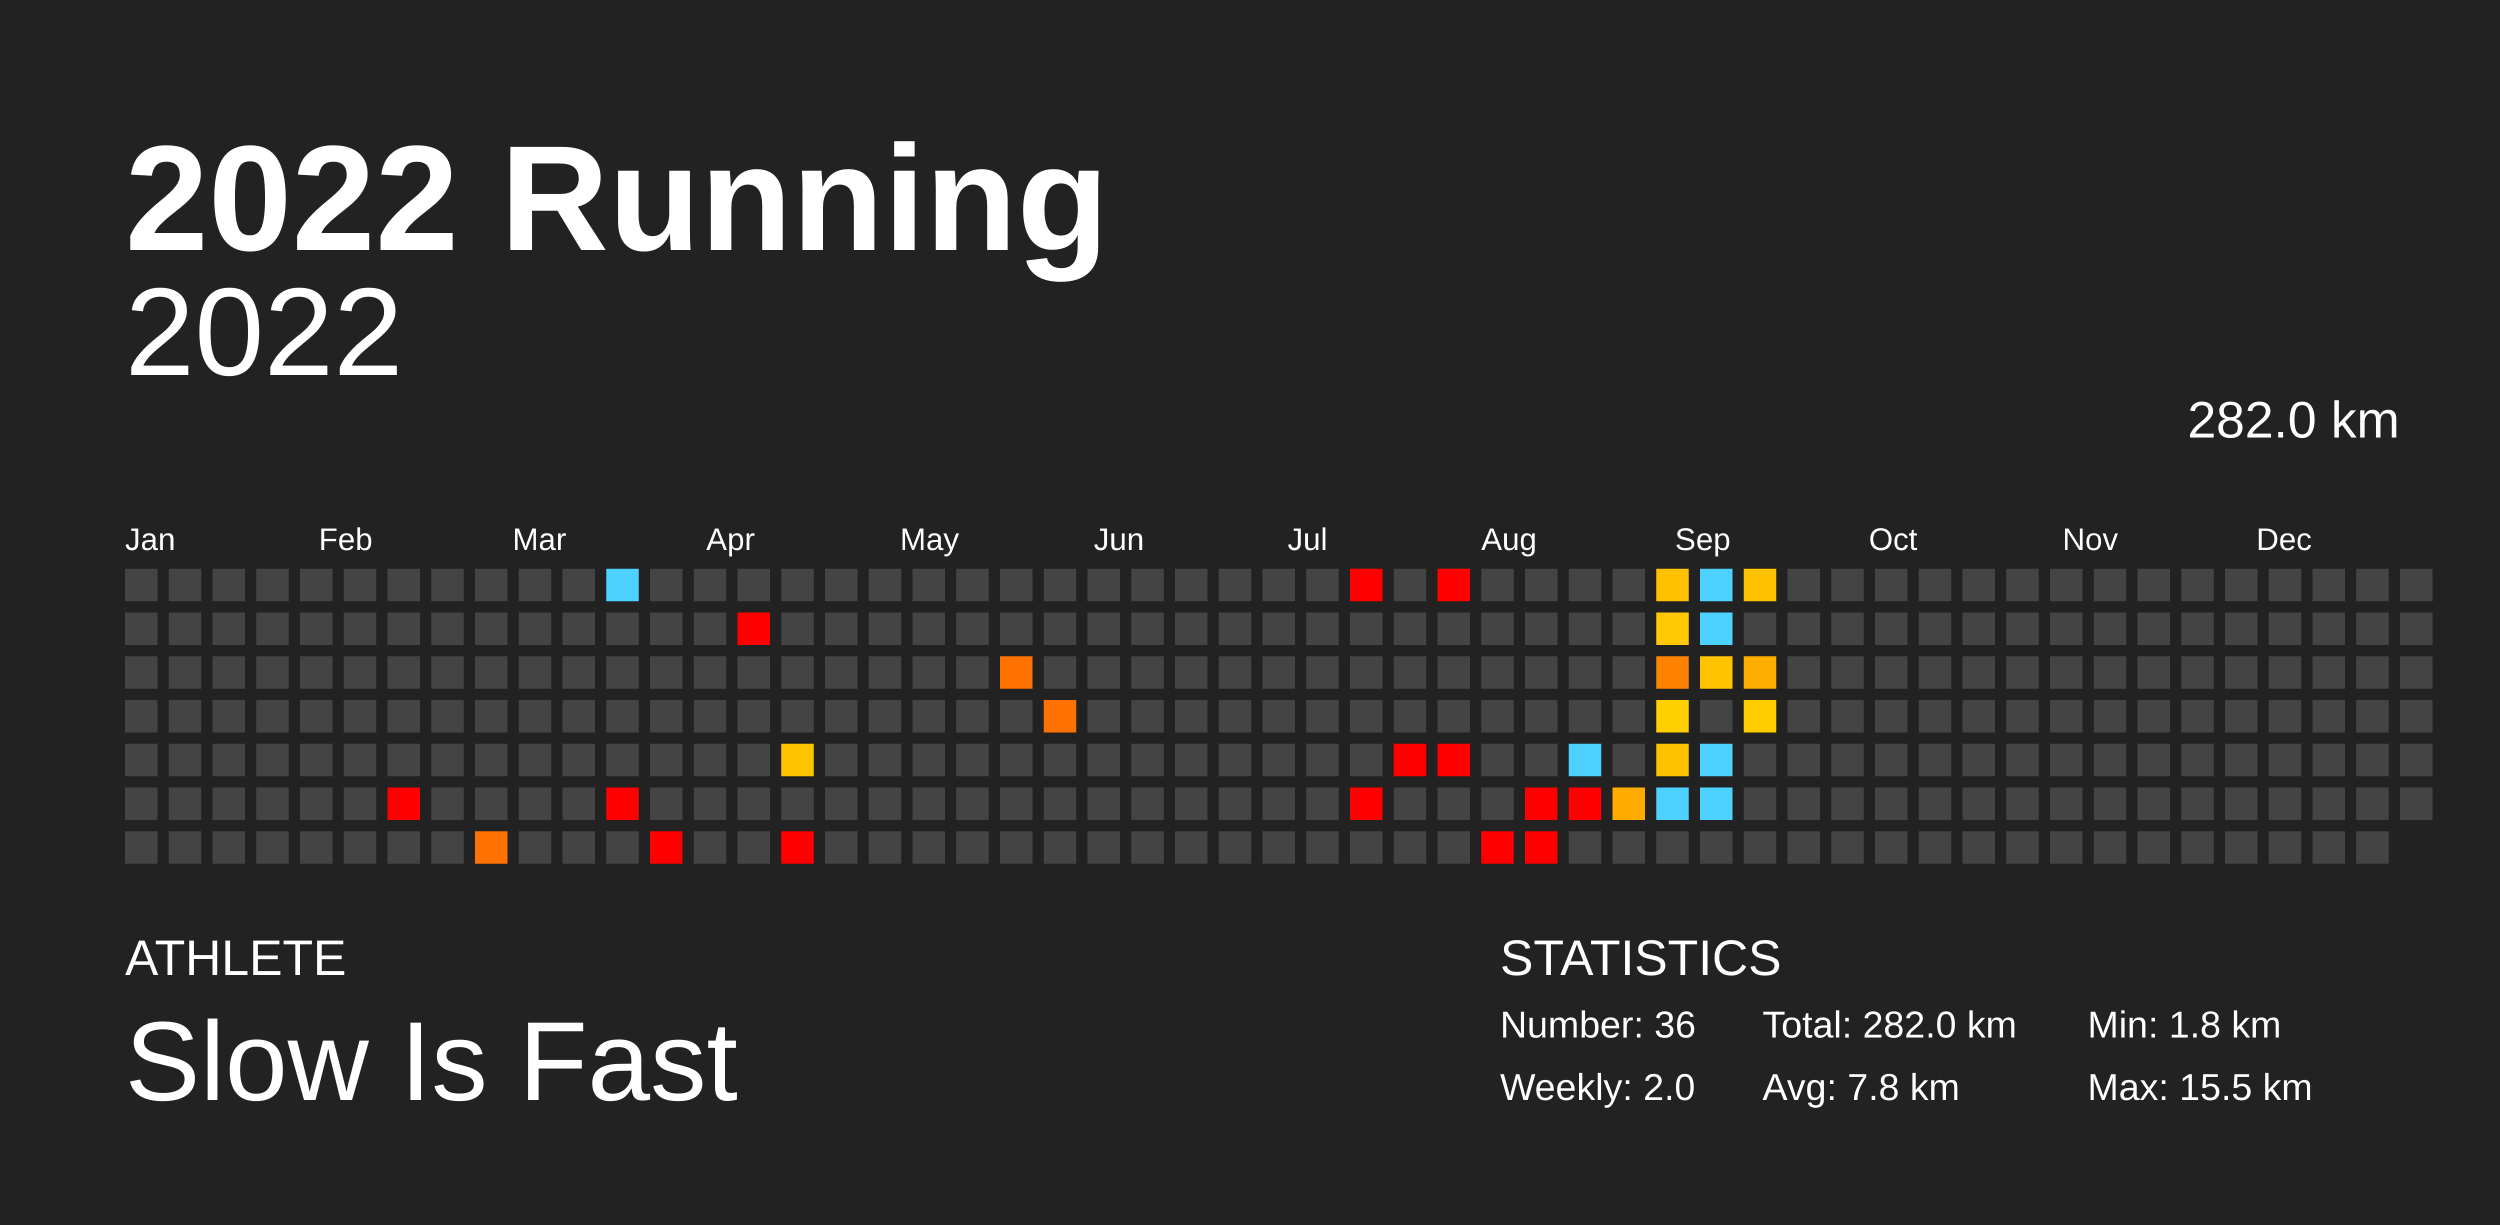
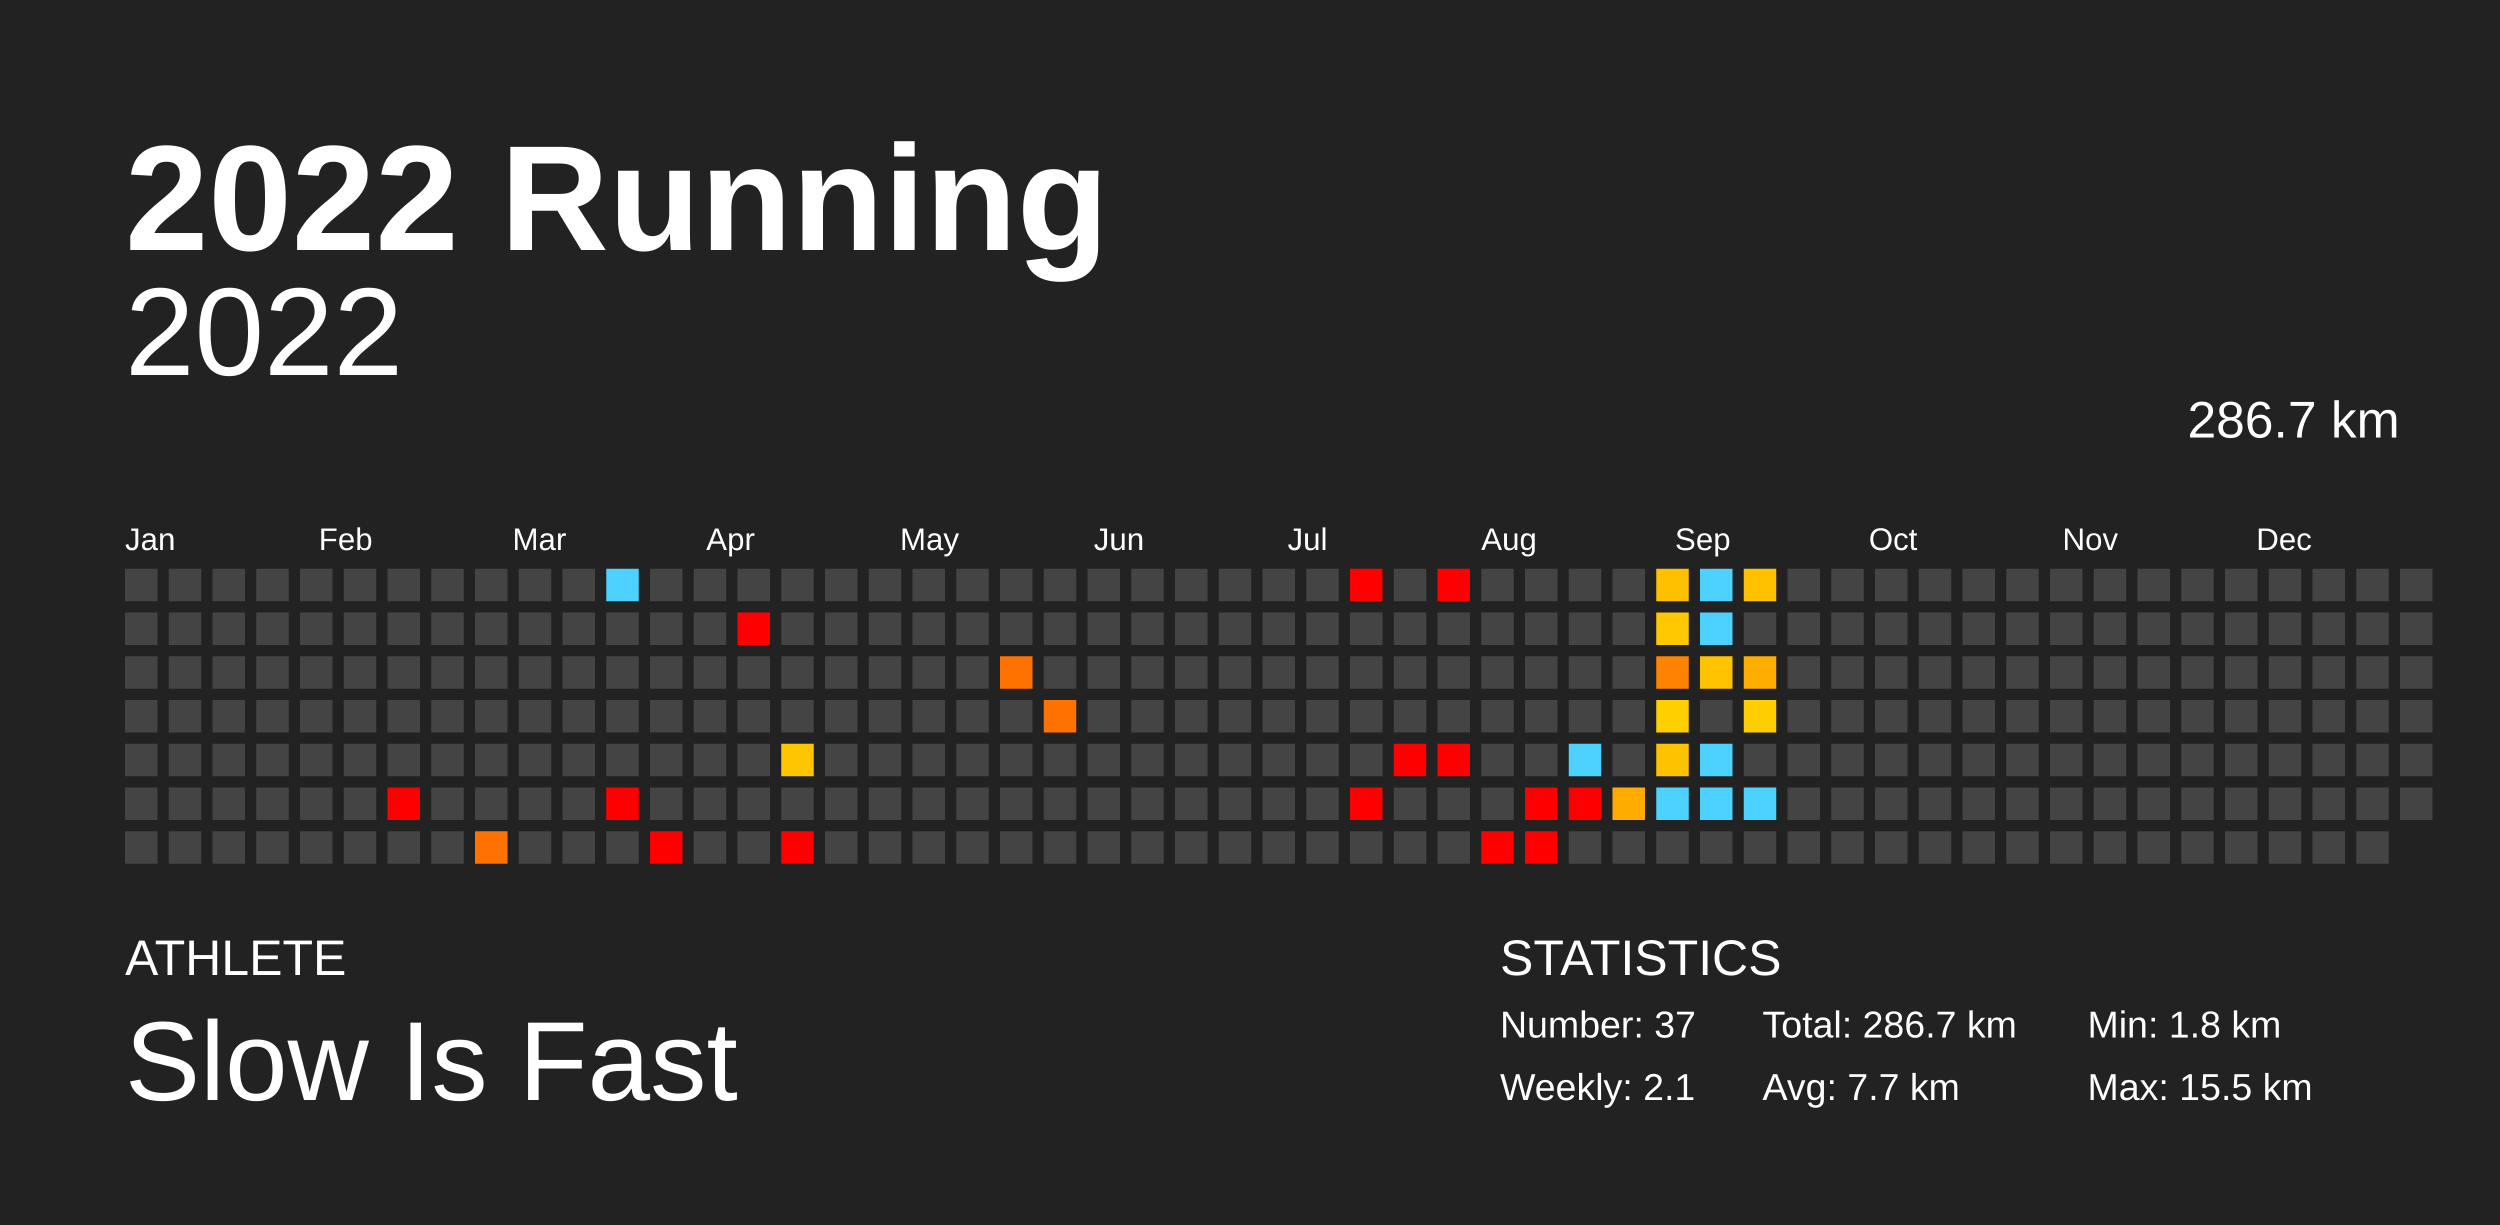
<svg xmlns="http://www.w3.org/2000/svg" baseProfile="full" height="98mm" version="1.1" viewBox="0,0,200,98" width="200mm">
  <defs />
  <rect fill="#222222" height="98" width="200" x="0" y="0" />
  <text fill="#FFFFFF" style="font-size:12px; font-family:Arial; font-weight:bold;" x="10" y="20">2022 Running</text>
  <text fill="#FFFFFF" style="font-size:4px; font-family:Arial" x="10" y="78">ATHLETE</text>
  <text fill="#FFFFFF" style="font-size:9px; font-family:Arial" x="10" y="88">Slow Is Fast</text>
  <text fill="#FFFFFF" style="font-size:4px; font-family:Arial" x="120" y="78">STATISTICS</text>
-   <text fill="#FFFFFF" style="font-size:3px; font-family:Arial" x="120" y="83">Number: 36</text>
-   <text fill="#FFFFFF" style="font-size:3px; font-family:Arial" x="120" y="88">Weekly: 2.0</text>
-   <text fill="#FFFFFF" style="font-size:3px; font-family:Arial" x="141" y="83">Total: 282.0 km</text>
-   <text fill="#FFFFFF" style="font-size:3px; font-family:Arial" x="141" y="88">Avg: 7.8 km</text>
+   <text fill="#FFFFFF" style="font-size:3px; font-family:Arial" x="120" y="83">Number: 37</text>
+   <text fill="#FFFFFF" style="font-size:3px; font-family:Arial" x="120" y="88">Weekly: 2.1</text>
+   <text fill="#FFFFFF" style="font-size:3px; font-family:Arial" x="141" y="83">Total: 286.7 km</text>
+   <text fill="#FFFFFF" style="font-size:3px; font-family:Arial" x="141" y="88">Avg: 7.7 km</text>
  <text fill="#FFFFFF" style="font-size:3px; font-family:Arial" x="167" y="83">Min: 1.8 km</text>
  <text fill="#FFFFFF" style="font-size:3px; font-family:Arial" x="167" y="88">Max: 15.5 km</text>
  <text alignment-baseline="hanging" fill="#FFFFFF" style="font-size:10.0px; font-family:Arial;" x="10" y="30">2022</text>
-   <text alignment-baseline="hanging" fill="#FFFFFF" style="font-size:4.125px; font-family:Arial;" x="175" y="35">282.0 km</text>
+   <text alignment-baseline="hanging" fill="#FFFFFF" style="font-size:4.125px; font-family:Arial;" x="175" y="35">286.7 km</text>
  <text fill="#FFFFFF" style="font-size:2.5px; font-family:Arial" x="10.0" y="44">Jan</text>
  <text fill="#FFFFFF" style="font-size:2.5px; font-family:Arial" x="25.5" y="44">Feb</text>
  <text fill="#FFFFFF" style="font-size:2.5px; font-family:Arial" x="41.0" y="44">Mar</text>
  <text fill="#FFFFFF" style="font-size:2.5px; font-family:Arial" x="56.5" y="44">Apr</text>
  <text fill="#FFFFFF" style="font-size:2.5px; font-family:Arial" x="72.0" y="44">May</text>
  <text fill="#FFFFFF" style="font-size:2.5px; font-family:Arial" x="87.5" y="44">Jun</text>
  <text fill="#FFFFFF" style="font-size:2.5px; font-family:Arial" x="103.0" y="44">Jul</text>
  <text fill="#FFFFFF" style="font-size:2.5px; font-family:Arial" x="118.5" y="44">Aug</text>
  <text fill="#FFFFFF" style="font-size:2.5px; font-family:Arial" x="134.0" y="44">Sep</text>
  <text fill="#FFFFFF" style="font-size:2.5px; font-family:Arial" x="149.5" y="44">Oct</text>
  <text fill="#FFFFFF" style="font-size:2.5px; font-family:Arial" x="165.0" y="44">Nov</text>
  <text fill="#FFFFFF" style="font-size:2.5px; font-family:Arial" x="180.5" y="44">Dec</text>
  <rect fill="#444444" height="2.6" width="2.6" x="10.0" y="45.5" />
  <rect fill="#444444" height="2.6" width="2.6" x="10.0" y="49.0" />
  <rect fill="#444444" height="2.6" width="2.6" x="10.0" y="52.5" />
  <rect fill="#444444" height="2.6" width="2.6" x="10.0" y="56.0" />
  <rect fill="#444444" height="2.6" width="2.6" x="10.0" y="59.5" />
  <rect fill="#444444" height="2.6" width="2.6" x="10.0" y="63.0" />
  <rect fill="#444444" height="2.6" width="2.6" x="10.0" y="66.5" />
  <rect fill="#444444" height="2.6" width="2.6" x="13.5" y="45.5" />
  <rect fill="#444444" height="2.6" width="2.6" x="13.5" y="49.0" />
  <rect fill="#444444" height="2.6" width="2.6" x="13.5" y="52.5" />
  <rect fill="#444444" height="2.6" width="2.6" x="13.5" y="56.0" />
  <rect fill="#444444" height="2.6" width="2.6" x="13.5" y="59.5" />
  <rect fill="#444444" height="2.6" width="2.6" x="13.5" y="63.0" />
  <rect fill="#444444" height="2.6" width="2.6" x="13.5" y="66.5" />
  <rect fill="#444444" height="2.6" width="2.6" x="17.0" y="45.5" />
  <rect fill="#444444" height="2.6" width="2.6" x="17.0" y="49.0" />
  <rect fill="#444444" height="2.6" width="2.6" x="17.0" y="52.5" />
  <rect fill="#444444" height="2.6" width="2.6" x="17.0" y="56.0" />
  <rect fill="#444444" height="2.6" width="2.6" x="17.0" y="59.5" />
  <rect fill="#444444" height="2.6" width="2.6" x="17.0" y="63.0" />
  <rect fill="#444444" height="2.6" width="2.6" x="17.0" y="66.5" />
  <rect fill="#444444" height="2.6" width="2.6" x="20.5" y="45.5" />
  <rect fill="#444444" height="2.6" width="2.6" x="20.5" y="49.0" />
  <rect fill="#444444" height="2.6" width="2.6" x="20.5" y="52.5" />
  <rect fill="#444444" height="2.6" width="2.6" x="20.5" y="56.0" />
  <rect fill="#444444" height="2.6" width="2.6" x="20.5" y="59.5" />
  <rect fill="#444444" height="2.6" width="2.6" x="20.5" y="63.0" />
  <rect fill="#444444" height="2.6" width="2.6" x="20.5" y="66.5" />
  <rect fill="#444444" height="2.6" width="2.6" x="24.0" y="45.5" />
  <rect fill="#444444" height="2.6" width="2.6" x="24.0" y="49.0" />
  <rect fill="#444444" height="2.6" width="2.6" x="24.0" y="52.5" />
  <rect fill="#444444" height="2.6" width="2.6" x="24.0" y="56.0" />
  <rect fill="#444444" height="2.6" width="2.6" x="24.0" y="59.5" />
  <rect fill="#444444" height="2.6" width="2.6" x="24.0" y="63.0" />
  <rect fill="#444444" height="2.6" width="2.6" x="24.0" y="66.5" />
  <rect fill="#444444" height="2.6" width="2.6" x="27.5" y="45.5" />
  <rect fill="#444444" height="2.6" width="2.6" x="27.5" y="49.0" />
  <rect fill="#444444" height="2.6" width="2.6" x="27.5" y="52.5" />
  <rect fill="#444444" height="2.6" width="2.6" x="27.5" y="56.0" />
  <rect fill="#444444" height="2.6" width="2.6" x="27.5" y="59.5" />
  <rect fill="#444444" height="2.6" width="2.6" x="27.5" y="63.0" />
  <rect fill="#444444" height="2.6" width="2.6" x="27.5" y="66.5" />
  <rect fill="#444444" height="2.6" width="2.6" x="31.0" y="45.5" />
  <rect fill="#444444" height="2.6" width="2.6" x="31.0" y="49.0" />
  <rect fill="#444444" height="2.6" width="2.6" x="31.0" y="52.5" />
  <rect fill="#444444" height="2.6" width="2.6" x="31.0" y="56.0" />
  <rect fill="#444444" height="2.6" width="2.6" x="31.0" y="59.5" />
  <rect fill="red" height="2.6" width="2.6" x="31.0" y="63.0" />
  <rect fill="#444444" height="2.6" width="2.6" x="31.0" y="66.5" />
  <rect fill="#444444" height="2.6" width="2.6" x="34.5" y="45.5" />
  <rect fill="#444444" height="2.6" width="2.6" x="34.5" y="49.0" />
  <rect fill="#444444" height="2.6" width="2.6" x="34.5" y="52.5" />
  <rect fill="#444444" height="2.6" width="2.6" x="34.5" y="56.0" />
  <rect fill="#444444" height="2.6" width="2.6" x="34.5" y="59.5" />
  <rect fill="#444444" height="2.6" width="2.6" x="34.5" y="63.0" />
  <rect fill="#444444" height="2.6" width="2.6" x="34.5" y="66.5" />
  <rect fill="#444444" height="2.6" width="2.6" x="38.0" y="45.5" />
  <rect fill="#444444" height="2.6" width="2.6" x="38.0" y="49.0" />
  <rect fill="#444444" height="2.6" width="2.6" x="38.0" y="52.5" />
  <rect fill="#444444" height="2.6" width="2.6" x="38.0" y="56.0" />
  <rect fill="#444444" height="2.6" width="2.6" x="38.0" y="59.5" />
  <rect fill="#444444" height="2.6" width="2.6" x="38.0" y="63.0" />
  <rect fill="#ff7100" height="2.6" width="2.6" x="38.0" y="66.5" />
  <rect fill="#444444" height="2.6" width="2.6" x="41.5" y="45.5" />
  <rect fill="#444444" height="2.6" width="2.6" x="41.5" y="49.0" />
  <rect fill="#444444" height="2.6" width="2.6" x="41.5" y="52.5" />
  <rect fill="#444444" height="2.6" width="2.6" x="41.5" y="56.0" />
  <rect fill="#444444" height="2.6" width="2.6" x="41.5" y="59.5" />
  <rect fill="#444444" height="2.6" width="2.6" x="41.5" y="63.0" />
  <rect fill="#444444" height="2.6" width="2.6" x="41.5" y="66.5" />
  <rect fill="#444444" height="2.6" width="2.6" x="45.0" y="45.5" />
  <rect fill="#444444" height="2.6" width="2.6" x="45.0" y="49.0" />
  <rect fill="#444444" height="2.6" width="2.6" x="45.0" y="52.5" />
  <rect fill="#444444" height="2.6" width="2.6" x="45.0" y="56.0" />
  <rect fill="#444444" height="2.6" width="2.6" x="45.0" y="59.5" />
  <rect fill="#444444" height="2.6" width="2.6" x="45.0" y="63.0" />
  <rect fill="#444444" height="2.6" width="2.6" x="45.0" y="66.5" />
  <rect fill="#4dd2ff" height="2.6" width="2.6" x="48.5" y="45.5" />
  <rect fill="#444444" height="2.6" width="2.6" x="48.5" y="49.0" />
  <rect fill="#444444" height="2.6" width="2.6" x="48.5" y="52.5" />
  <rect fill="#444444" height="2.6" width="2.6" x="48.5" y="56.0" />
  <rect fill="#444444" height="2.6" width="2.6" x="48.5" y="59.5" />
  <rect fill="red" height="2.6" width="2.6" x="48.5" y="63.0" />
  <rect fill="#444444" height="2.6" width="2.6" x="48.5" y="66.5" />
  <rect fill="#444444" height="2.6" width="2.6" x="52.0" y="45.5" />
  <rect fill="#444444" height="2.6" width="2.6" x="52.0" y="49.0" />
  <rect fill="#444444" height="2.6" width="2.6" x="52.0" y="52.5" />
  <rect fill="#444444" height="2.6" width="2.6" x="52.0" y="56.0" />
  <rect fill="#444444" height="2.6" width="2.6" x="52.0" y="59.5" />
  <rect fill="#444444" height="2.6" width="2.6" x="52.0" y="63.0" />
  <rect fill="red" height="2.6" width="2.6" x="52.0" y="66.5" />
  <rect fill="#444444" height="2.6" width="2.6" x="55.5" y="45.5" />
  <rect fill="#444444" height="2.6" width="2.6" x="55.5" y="49.0" />
  <rect fill="#444444" height="2.6" width="2.6" x="55.5" y="52.5" />
  <rect fill="#444444" height="2.6" width="2.6" x="55.5" y="56.0" />
  <rect fill="#444444" height="2.6" width="2.6" x="55.5" y="59.5" />
  <rect fill="#444444" height="2.6" width="2.6" x="55.5" y="63.0" />
  <rect fill="#444444" height="2.6" width="2.6" x="55.5" y="66.5" />
  <rect fill="#444444" height="2.6" width="2.6" x="59.0" y="45.5" />
  <rect fill="red" height="2.6" width="2.6" x="59.0" y="49.0" />
  <rect fill="#444444" height="2.6" width="2.6" x="59.0" y="52.5" />
  <rect fill="#444444" height="2.6" width="2.6" x="59.0" y="56.0" />
  <rect fill="#444444" height="2.6" width="2.6" x="59.0" y="59.5" />
  <rect fill="#444444" height="2.6" width="2.6" x="59.0" y="63.0" />
  <rect fill="#444444" height="2.6" width="2.6" x="59.0" y="66.5" />
  <rect fill="#444444" height="2.6" width="2.6" x="62.5" y="45.5" />
  <rect fill="#444444" height="2.6" width="2.6" x="62.5" y="49.0" />
  <rect fill="#444444" height="2.6" width="2.6" x="62.5" y="52.5" />
  <rect fill="#444444" height="2.6" width="2.6" x="62.5" y="56.0" />
  <rect fill="#ffc600" height="2.6" width="2.6" x="62.5" y="59.5" />
  <rect fill="#444444" height="2.6" width="2.6" x="62.5" y="63.0" />
  <rect fill="red" height="2.6" width="2.6" x="62.5" y="66.5" />
  <rect fill="#444444" height="2.6" width="2.6" x="66.0" y="45.5" />
  <rect fill="#444444" height="2.6" width="2.6" x="66.0" y="49.0" />
  <rect fill="#444444" height="2.6" width="2.6" x="66.0" y="52.5" />
  <rect fill="#444444" height="2.6" width="2.6" x="66.0" y="56.0" />
  <rect fill="#444444" height="2.6" width="2.6" x="66.0" y="59.5" />
  <rect fill="#444444" height="2.6" width="2.6" x="66.0" y="63.0" />
  <rect fill="#444444" height="2.6" width="2.6" x="66.0" y="66.5" />
  <rect fill="#444444" height="2.6" width="2.6" x="69.5" y="45.5" />
  <rect fill="#444444" height="2.6" width="2.6" x="69.5" y="49.0" />
  <rect fill="#444444" height="2.6" width="2.6" x="69.5" y="52.5" />
  <rect fill="#444444" height="2.6" width="2.6" x="69.5" y="56.0" />
  <rect fill="#444444" height="2.6" width="2.6" x="69.5" y="59.5" />
  <rect fill="#444444" height="2.6" width="2.6" x="69.5" y="63.0" />
  <rect fill="#444444" height="2.6" width="2.6" x="69.5" y="66.5" />
  <rect fill="#444444" height="2.6" width="2.6" x="73.0" y="45.5" />
  <rect fill="#444444" height="2.6" width="2.6" x="73.0" y="49.0" />
  <rect fill="#444444" height="2.6" width="2.6" x="73.0" y="52.5" />
  <rect fill="#444444" height="2.6" width="2.6" x="73.0" y="56.0" />
  <rect fill="#444444" height="2.6" width="2.6" x="73.0" y="59.5" />
  <rect fill="#444444" height="2.6" width="2.6" x="73.0" y="63.0" />
  <rect fill="#444444" height="2.6" width="2.6" x="73.0" y="66.5" />
  <rect fill="#444444" height="2.6" width="2.6" x="76.5" y="45.5" />
  <rect fill="#444444" height="2.6" width="2.6" x="76.5" y="49.0" />
  <rect fill="#444444" height="2.6" width="2.6" x="76.5" y="52.5" />
  <rect fill="#444444" height="2.6" width="2.6" x="76.5" y="56.0" />
  <rect fill="#444444" height="2.6" width="2.6" x="76.5" y="59.5" />
  <rect fill="#444444" height="2.6" width="2.6" x="76.5" y="63.0" />
  <rect fill="#444444" height="2.6" width="2.6" x="76.5" y="66.5" />
  <rect fill="#444444" height="2.6" width="2.6" x="80.0" y="45.5" />
  <rect fill="#444444" height="2.6" width="2.6" x="80.0" y="49.0" />
  <rect fill="#ff7200" height="2.6" width="2.6" x="80.0" y="52.5" />
  <rect fill="#444444" height="2.6" width="2.6" x="80.0" y="56.0" />
  <rect fill="#444444" height="2.6" width="2.6" x="80.0" y="59.5" />
  <rect fill="#444444" height="2.6" width="2.6" x="80.0" y="63.0" />
  <rect fill="#444444" height="2.6" width="2.6" x="80.0" y="66.5" />
  <rect fill="#444444" height="2.6" width="2.6" x="83.5" y="45.5" />
  <rect fill="#444444" height="2.6" width="2.6" x="83.5" y="49.0" />
  <rect fill="#444444" height="2.6" width="2.6" x="83.5" y="52.5" />
  <rect fill="#ff7100" height="2.6" width="2.6" x="83.5" y="56.0" />
  <rect fill="#444444" height="2.6" width="2.6" x="83.5" y="59.5" />
  <rect fill="#444444" height="2.6" width="2.6" x="83.5" y="63.0" />
  <rect fill="#444444" height="2.6" width="2.6" x="83.5" y="66.5" />
  <rect fill="#444444" height="2.6" width="2.6" x="87.0" y="45.5" />
  <rect fill="#444444" height="2.6" width="2.6" x="87.0" y="49.0" />
  <rect fill="#444444" height="2.6" width="2.6" x="87.0" y="52.5" />
  <rect fill="#444444" height="2.6" width="2.6" x="87.0" y="56.0" />
  <rect fill="#444444" height="2.6" width="2.6" x="87.0" y="59.5" />
  <rect fill="#444444" height="2.6" width="2.6" x="87.0" y="63.0" />
  <rect fill="#444444" height="2.6" width="2.6" x="87.0" y="66.5" />
  <rect fill="#444444" height="2.6" width="2.6" x="90.5" y="45.5" />
  <rect fill="#444444" height="2.6" width="2.6" x="90.5" y="49.0" />
  <rect fill="#444444" height="2.6" width="2.6" x="90.5" y="52.5" />
  <rect fill="#444444" height="2.6" width="2.6" x="90.5" y="56.0" />
  <rect fill="#444444" height="2.6" width="2.6" x="90.5" y="59.5" />
  <rect fill="#444444" height="2.6" width="2.6" x="90.5" y="63.0" />
  <rect fill="#444444" height="2.6" width="2.6" x="90.5" y="66.5" />
  <rect fill="#444444" height="2.6" width="2.6" x="94.0" y="45.5" />
  <rect fill="#444444" height="2.6" width="2.6" x="94.0" y="49.0" />
  <rect fill="#444444" height="2.6" width="2.6" x="94.0" y="52.5" />
  <rect fill="#444444" height="2.6" width="2.6" x="94.0" y="56.0" />
  <rect fill="#444444" height="2.6" width="2.6" x="94.0" y="59.5" />
  <rect fill="#444444" height="2.6" width="2.6" x="94.0" y="63.0" />
  <rect fill="#444444" height="2.6" width="2.6" x="94.0" y="66.5" />
  <rect fill="#444444" height="2.6" width="2.6" x="97.5" y="45.5" />
  <rect fill="#444444" height="2.6" width="2.6" x="97.5" y="49.0" />
  <rect fill="#444444" height="2.6" width="2.6" x="97.5" y="52.5" />
  <rect fill="#444444" height="2.6" width="2.6" x="97.5" y="56.0" />
  <rect fill="#444444" height="2.6" width="2.6" x="97.5" y="59.5" />
  <rect fill="#444444" height="2.6" width="2.6" x="97.5" y="63.0" />
  <rect fill="#444444" height="2.6" width="2.6" x="97.5" y="66.5" />
  <rect fill="#444444" height="2.6" width="2.6" x="101.0" y="45.5" />
  <rect fill="#444444" height="2.6" width="2.6" x="101.0" y="49.0" />
  <rect fill="#444444" height="2.6" width="2.6" x="101.0" y="52.5" />
  <rect fill="#444444" height="2.6" width="2.6" x="101.0" y="56.0" />
  <rect fill="#444444" height="2.6" width="2.6" x="101.0" y="59.5" />
  <rect fill="#444444" height="2.6" width="2.6" x="101.0" y="63.0" />
  <rect fill="#444444" height="2.6" width="2.6" x="101.0" y="66.5" />
  <rect fill="#444444" height="2.6" width="2.6" x="104.5" y="45.5" />
  <rect fill="#444444" height="2.6" width="2.6" x="104.5" y="49.0" />
  <rect fill="#444444" height="2.6" width="2.6" x="104.5" y="52.5" />
  <rect fill="#444444" height="2.6" width="2.6" x="104.5" y="56.0" />
  <rect fill="#444444" height="2.6" width="2.6" x="104.5" y="59.5" />
  <rect fill="#444444" height="2.6" width="2.6" x="104.5" y="63.0" />
  <rect fill="#444444" height="2.6" width="2.6" x="104.5" y="66.5" />
  <rect fill="red" height="2.6" width="2.6" x="108.0" y="45.5" />
  <rect fill="#444444" height="2.6" width="2.6" x="108.0" y="49.0" />
  <rect fill="#444444" height="2.6" width="2.6" x="108.0" y="52.5" />
  <rect fill="#444444" height="2.6" width="2.6" x="108.0" y="56.0" />
  <rect fill="#444444" height="2.6" width="2.6" x="108.0" y="59.5" />
  <rect fill="red" height="2.6" width="2.6" x="108.0" y="63.0" />
  <rect fill="#444444" height="2.6" width="2.6" x="108.0" y="66.5" />
  <rect fill="#444444" height="2.6" width="2.6" x="111.5" y="45.5" />
  <rect fill="#444444" height="2.6" width="2.6" x="111.5" y="49.0" />
  <rect fill="#444444" height="2.6" width="2.6" x="111.5" y="52.5" />
  <rect fill="#444444" height="2.6" width="2.6" x="111.5" y="56.0" />
  <rect fill="red" height="2.6" width="2.6" x="111.5" y="59.5" />
  <rect fill="#444444" height="2.6" width="2.6" x="111.5" y="63.0" />
  <rect fill="#444444" height="2.6" width="2.6" x="111.5" y="66.5" />
  <rect fill="red" height="2.6" width="2.6" x="115.0" y="45.5" />
  <rect fill="#444444" height="2.6" width="2.6" x="115.0" y="49.0" />
  <rect fill="#444444" height="2.6" width="2.6" x="115.0" y="52.5" />
  <rect fill="#444444" height="2.6" width="2.6" x="115.0" y="56.0" />
  <rect fill="red" height="2.6" width="2.6" x="115.0" y="59.5" />
  <rect fill="#444444" height="2.6" width="2.6" x="115.0" y="63.0" />
  <rect fill="#444444" height="2.6" width="2.6" x="115.0" y="66.5" />
  <rect fill="#444444" height="2.6" width="2.6" x="118.5" y="45.5" />
  <rect fill="#444444" height="2.6" width="2.6" x="118.5" y="49.0" />
  <rect fill="#444444" height="2.6" width="2.6" x="118.5" y="52.5" />
  <rect fill="#444444" height="2.6" width="2.6" x="118.5" y="56.0" />
  <rect fill="#444444" height="2.6" width="2.6" x="118.5" y="59.5" />
  <rect fill="#444444" height="2.6" width="2.6" x="118.5" y="63.0" />
  <rect fill="red" height="2.6" width="2.6" x="118.5" y="66.5" />
  <rect fill="#444444" height="2.6" width="2.6" x="122.0" y="45.5" />
  <rect fill="#444444" height="2.6" width="2.6" x="122.0" y="49.0" />
  <rect fill="#444444" height="2.6" width="2.6" x="122.0" y="52.5" />
  <rect fill="#444444" height="2.6" width="2.6" x="122.0" y="56.0" />
  <rect fill="#444444" height="2.6" width="2.6" x="122.0" y="59.5" />
  <rect fill="red" height="2.6" width="2.6" x="122.0" y="63.0" />
  <rect fill="red" height="2.6" width="2.6" x="122.0" y="66.5" />
  <rect fill="#444444" height="2.6" width="2.6" x="125.5" y="45.5" />
  <rect fill="#444444" height="2.6" width="2.6" x="125.5" y="49.0" />
  <rect fill="#444444" height="2.6" width="2.6" x="125.5" y="52.5" />
  <rect fill="#444444" height="2.6" width="2.6" x="125.5" y="56.0" />
  <rect fill="#4dd2ff" height="2.6" width="2.6" x="125.5" y="59.5" />
  <rect fill="red" height="2.6" width="2.6" x="125.5" y="63.0" />
  <rect fill="#444444" height="2.6" width="2.6" x="125.5" y="66.5" />
  <rect fill="#444444" height="2.6" width="2.6" x="129.0" y="45.5" />
  <rect fill="#444444" height="2.6" width="2.6" x="129.0" y="49.0" />
  <rect fill="#444444" height="2.6" width="2.6" x="129.0" y="52.5" />
  <rect fill="#444444" height="2.6" width="2.6" x="129.0" y="56.0" />
  <rect fill="#444444" height="2.6" width="2.6" x="129.0" y="59.5" />
  <rect fill="#ffab00" height="2.6" width="2.6" x="129.0" y="63.0" />
  <rect fill="#444444" height="2.6" width="2.6" x="129.0" y="66.5" />
  <rect fill="#ffc000" height="2.6" width="2.6" x="132.5" y="45.5" />
  <rect fill="#ffc800" height="2.6" width="2.6" x="132.5" y="49.0" />
  <rect fill="#ff8300" height="2.6" width="2.6" x="132.5" y="52.5" />
  <rect fill="#ffcf00" height="2.6" width="2.6" x="132.5" y="56.0" />
  <rect fill="#ffc200" height="2.6" width="2.6" x="132.5" y="59.5" />
  <rect fill="#4dd2ff" height="2.6" width="2.6" x="132.5" y="63.0" />
  <rect fill="#444444" height="2.6" width="2.6" x="132.5" y="66.5" />
  <rect fill="#4dd2ff" height="2.6" width="2.6" x="136.0" y="45.5" />
  <rect fill="#4dd2ff" height="2.6" width="2.6" x="136.0" y="49.0" />
  <rect fill="#ffc300" height="2.6" width="2.6" x="136.0" y="52.5" />
  <rect fill="#444444" height="2.6" width="2.6" x="136.0" y="56.0" />
  <rect fill="#4dd2ff" height="2.6" width="2.6" x="136.0" y="59.5" />
  <rect fill="#4dd2ff" height="2.6" width="2.6" x="136.0" y="63.0" />
  <rect fill="#444444" height="2.6" width="2.6" x="136.0" y="66.5" />
  <rect fill="#ffc100" height="2.6" width="2.6" x="139.5" y="45.5" />
  <rect fill="#444444" height="2.6" width="2.6" x="139.5" y="49.0" />
  <rect fill="#ffae00" height="2.6" width="2.6" x="139.5" y="52.5" />
  <rect fill="#ffcd00" height="2.6" width="2.6" x="139.5" y="56.0" />
  <rect fill="#444444" height="2.6" width="2.6" x="139.5" y="59.5" />
-   <rect fill="#444444" height="2.6" width="2.6" x="139.5" y="63.0" />
+   <rect fill="#4dd2ff" height="2.6" width="2.6" x="139.5" y="63.0" />
  <rect fill="#444444" height="2.6" width="2.6" x="139.5" y="66.5" />
  <rect fill="#444444" height="2.6" width="2.6" x="143.0" y="45.5" />
  <rect fill="#444444" height="2.6" width="2.6" x="143.0" y="49.0" />
  <rect fill="#444444" height="2.6" width="2.6" x="143.0" y="52.5" />
  <rect fill="#444444" height="2.6" width="2.6" x="143.0" y="56.0" />
  <rect fill="#444444" height="2.6" width="2.6" x="143.0" y="59.5" />
  <rect fill="#444444" height="2.6" width="2.6" x="143.0" y="63.0" />
  <rect fill="#444444" height="2.6" width="2.6" x="143.0" y="66.5" />
  <rect fill="#444444" height="2.6" width="2.6" x="146.5" y="45.5" />
  <rect fill="#444444" height="2.6" width="2.6" x="146.5" y="49.0" />
  <rect fill="#444444" height="2.6" width="2.6" x="146.5" y="52.5" />
  <rect fill="#444444" height="2.6" width="2.6" x="146.5" y="56.0" />
  <rect fill="#444444" height="2.6" width="2.6" x="146.5" y="59.5" />
  <rect fill="#444444" height="2.6" width="2.6" x="146.5" y="63.0" />
  <rect fill="#444444" height="2.6" width="2.6" x="146.5" y="66.5" />
  <rect fill="#444444" height="2.6" width="2.6" x="150.0" y="45.5" />
  <rect fill="#444444" height="2.6" width="2.6" x="150.0" y="49.0" />
  <rect fill="#444444" height="2.6" width="2.6" x="150.0" y="52.5" />
  <rect fill="#444444" height="2.6" width="2.6" x="150.0" y="56.0" />
  <rect fill="#444444" height="2.6" width="2.6" x="150.0" y="59.5" />
  <rect fill="#444444" height="2.6" width="2.6" x="150.0" y="63.0" />
  <rect fill="#444444" height="2.6" width="2.6" x="150.0" y="66.5" />
  <rect fill="#444444" height="2.6" width="2.6" x="153.5" y="45.5" />
  <rect fill="#444444" height="2.6" width="2.6" x="153.5" y="49.0" />
  <rect fill="#444444" height="2.6" width="2.6" x="153.5" y="52.5" />
  <rect fill="#444444" height="2.6" width="2.6" x="153.5" y="56.0" />
  <rect fill="#444444" height="2.6" width="2.6" x="153.5" y="59.5" />
  <rect fill="#444444" height="2.6" width="2.6" x="153.5" y="63.0" />
  <rect fill="#444444" height="2.6" width="2.6" x="153.5" y="66.5" />
  <rect fill="#444444" height="2.6" width="2.6" x="157.0" y="45.5" />
  <rect fill="#444444" height="2.6" width="2.6" x="157.0" y="49.0" />
  <rect fill="#444444" height="2.6" width="2.6" x="157.0" y="52.5" />
  <rect fill="#444444" height="2.6" width="2.6" x="157.0" y="56.0" />
  <rect fill="#444444" height="2.6" width="2.6" x="157.0" y="59.5" />
  <rect fill="#444444" height="2.6" width="2.6" x="157.0" y="63.0" />
  <rect fill="#444444" height="2.6" width="2.6" x="157.0" y="66.5" />
  <rect fill="#444444" height="2.6" width="2.6" x="160.5" y="45.5" />
  <rect fill="#444444" height="2.6" width="2.6" x="160.5" y="49.0" />
  <rect fill="#444444" height="2.6" width="2.6" x="160.5" y="52.5" />
  <rect fill="#444444" height="2.6" width="2.6" x="160.5" y="56.0" />
  <rect fill="#444444" height="2.6" width="2.6" x="160.5" y="59.5" />
  <rect fill="#444444" height="2.6" width="2.6" x="160.5" y="63.0" />
  <rect fill="#444444" height="2.6" width="2.6" x="160.5" y="66.5" />
  <rect fill="#444444" height="2.6" width="2.6" x="164.0" y="45.5" />
  <rect fill="#444444" height="2.6" width="2.6" x="164.0" y="49.0" />
  <rect fill="#444444" height="2.6" width="2.6" x="164.0" y="52.5" />
  <rect fill="#444444" height="2.6" width="2.6" x="164.0" y="56.0" />
  <rect fill="#444444" height="2.6" width="2.6" x="164.0" y="59.5" />
  <rect fill="#444444" height="2.6" width="2.6" x="164.0" y="63.0" />
  <rect fill="#444444" height="2.6" width="2.6" x="164.0" y="66.5" />
  <rect fill="#444444" height="2.6" width="2.6" x="167.5" y="45.5" />
  <rect fill="#444444" height="2.6" width="2.6" x="167.5" y="49.0" />
  <rect fill="#444444" height="2.6" width="2.6" x="167.5" y="52.5" />
  <rect fill="#444444" height="2.6" width="2.6" x="167.5" y="56.0" />
  <rect fill="#444444" height="2.6" width="2.6" x="167.5" y="59.5" />
  <rect fill="#444444" height="2.6" width="2.6" x="167.5" y="63.0" />
  <rect fill="#444444" height="2.6" width="2.6" x="167.5" y="66.5" />
  <rect fill="#444444" height="2.6" width="2.6" x="171.0" y="45.5" />
  <rect fill="#444444" height="2.6" width="2.6" x="171.0" y="49.0" />
  <rect fill="#444444" height="2.6" width="2.6" x="171.0" y="52.5" />
  <rect fill="#444444" height="2.6" width="2.6" x="171.0" y="56.0" />
  <rect fill="#444444" height="2.6" width="2.6" x="171.0" y="59.5" />
  <rect fill="#444444" height="2.6" width="2.6" x="171.0" y="63.0" />
  <rect fill="#444444" height="2.6" width="2.6" x="171.0" y="66.5" />
  <rect fill="#444444" height="2.6" width="2.6" x="174.5" y="45.5" />
  <rect fill="#444444" height="2.6" width="2.6" x="174.5" y="49.0" />
  <rect fill="#444444" height="2.6" width="2.6" x="174.5" y="52.5" />
  <rect fill="#444444" height="2.6" width="2.6" x="174.5" y="56.0" />
  <rect fill="#444444" height="2.6" width="2.6" x="174.5" y="59.5" />
  <rect fill="#444444" height="2.6" width="2.6" x="174.5" y="63.0" />
  <rect fill="#444444" height="2.6" width="2.6" x="174.5" y="66.5" />
  <rect fill="#444444" height="2.6" width="2.6" x="178.0" y="45.5" />
  <rect fill="#444444" height="2.6" width="2.6" x="178.0" y="49.0" />
  <rect fill="#444444" height="2.6" width="2.6" x="178.0" y="52.5" />
  <rect fill="#444444" height="2.6" width="2.6" x="178.0" y="56.0" />
  <rect fill="#444444" height="2.6" width="2.6" x="178.0" y="59.5" />
  <rect fill="#444444" height="2.6" width="2.6" x="178.0" y="63.0" />
  <rect fill="#444444" height="2.6" width="2.6" x="178.0" y="66.5" />
  <rect fill="#444444" height="2.6" width="2.6" x="181.5" y="45.5" />
  <rect fill="#444444" height="2.6" width="2.6" x="181.5" y="49.0" />
  <rect fill="#444444" height="2.6" width="2.6" x="181.5" y="52.5" />
  <rect fill="#444444" height="2.6" width="2.6" x="181.5" y="56.0" />
  <rect fill="#444444" height="2.6" width="2.6" x="181.5" y="59.5" />
  <rect fill="#444444" height="2.6" width="2.6" x="181.5" y="63.0" />
  <rect fill="#444444" height="2.6" width="2.6" x="181.5" y="66.5" />
  <rect fill="#444444" height="2.6" width="2.6" x="185.0" y="45.5" />
  <rect fill="#444444" height="2.6" width="2.6" x="185.0" y="49.0" />
  <rect fill="#444444" height="2.6" width="2.6" x="185.0" y="52.5" />
  <rect fill="#444444" height="2.6" width="2.6" x="185.0" y="56.0" />
  <rect fill="#444444" height="2.6" width="2.6" x="185.0" y="59.5" />
  <rect fill="#444444" height="2.6" width="2.6" x="185.0" y="63.0" />
  <rect fill="#444444" height="2.6" width="2.6" x="185.0" y="66.5" />
  <rect fill="#444444" height="2.6" width="2.6" x="188.5" y="45.5" />
  <rect fill="#444444" height="2.6" width="2.6" x="188.5" y="49.0" />
  <rect fill="#444444" height="2.6" width="2.6" x="188.5" y="52.5" />
  <rect fill="#444444" height="2.6" width="2.6" x="188.5" y="56.0" />
  <rect fill="#444444" height="2.6" width="2.6" x="188.5" y="59.5" />
  <rect fill="#444444" height="2.6" width="2.6" x="188.5" y="63.0" />
  <rect fill="#444444" height="2.6" width="2.6" x="188.5" y="66.5" />
  <rect fill="#444444" height="2.6" width="2.6" x="192.0" y="45.5" />
  <rect fill="#444444" height="2.6" width="2.6" x="192.0" y="49.0" />
  <rect fill="#444444" height="2.6" width="2.6" x="192.0" y="52.5" />
  <rect fill="#444444" height="2.6" width="2.6" x="192.0" y="56.0" />
  <rect fill="#444444" height="2.6" width="2.6" x="192.0" y="59.5" />
  <rect fill="#444444" height="2.6" width="2.6" x="192.0" y="63.0" />
</svg>
